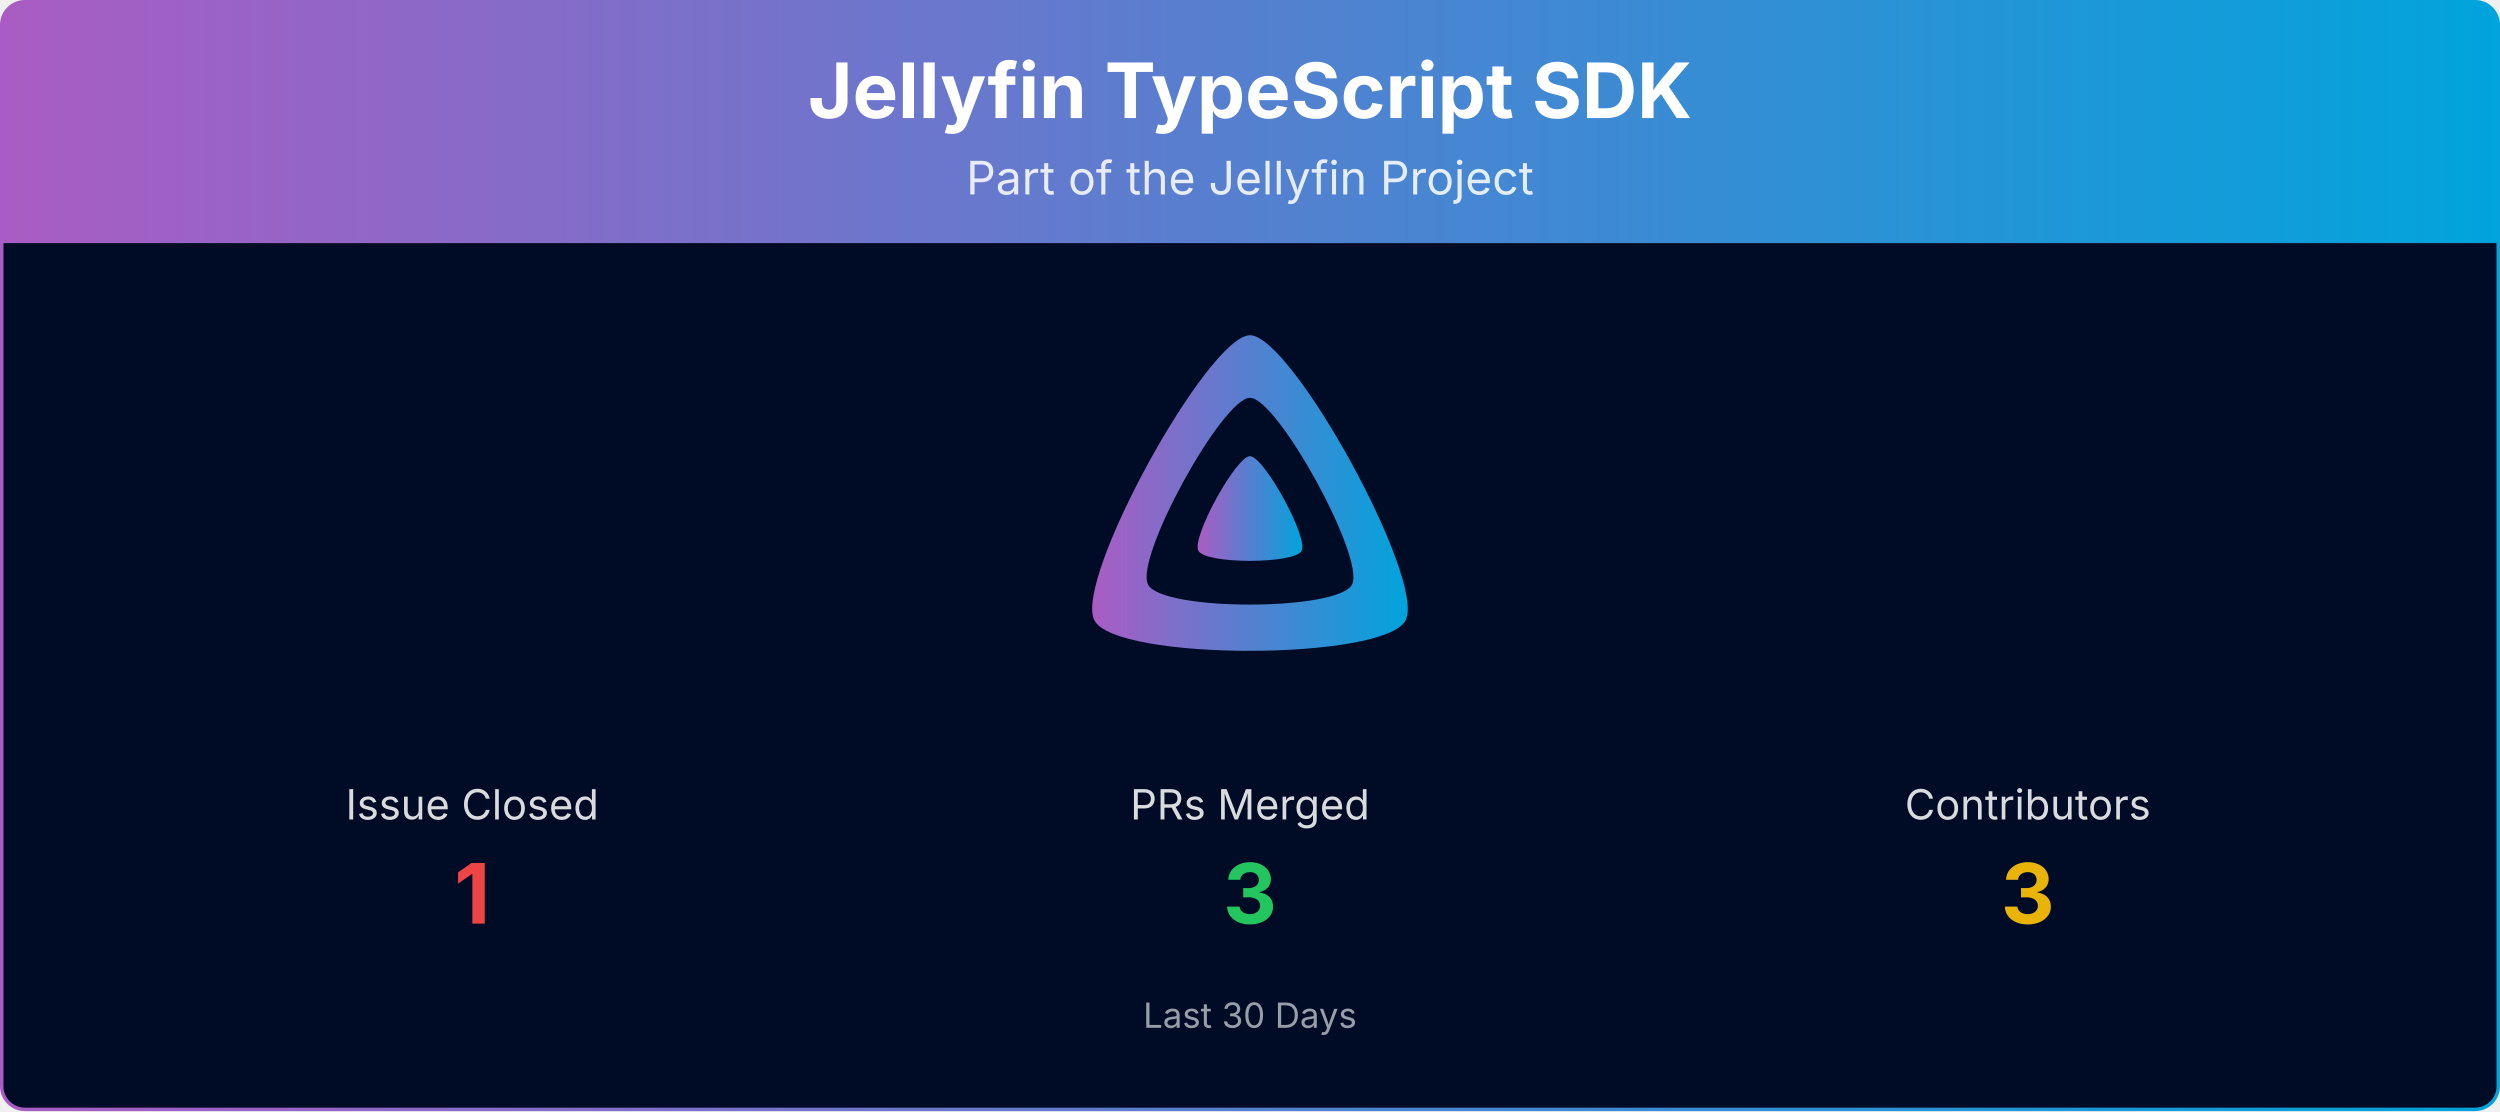
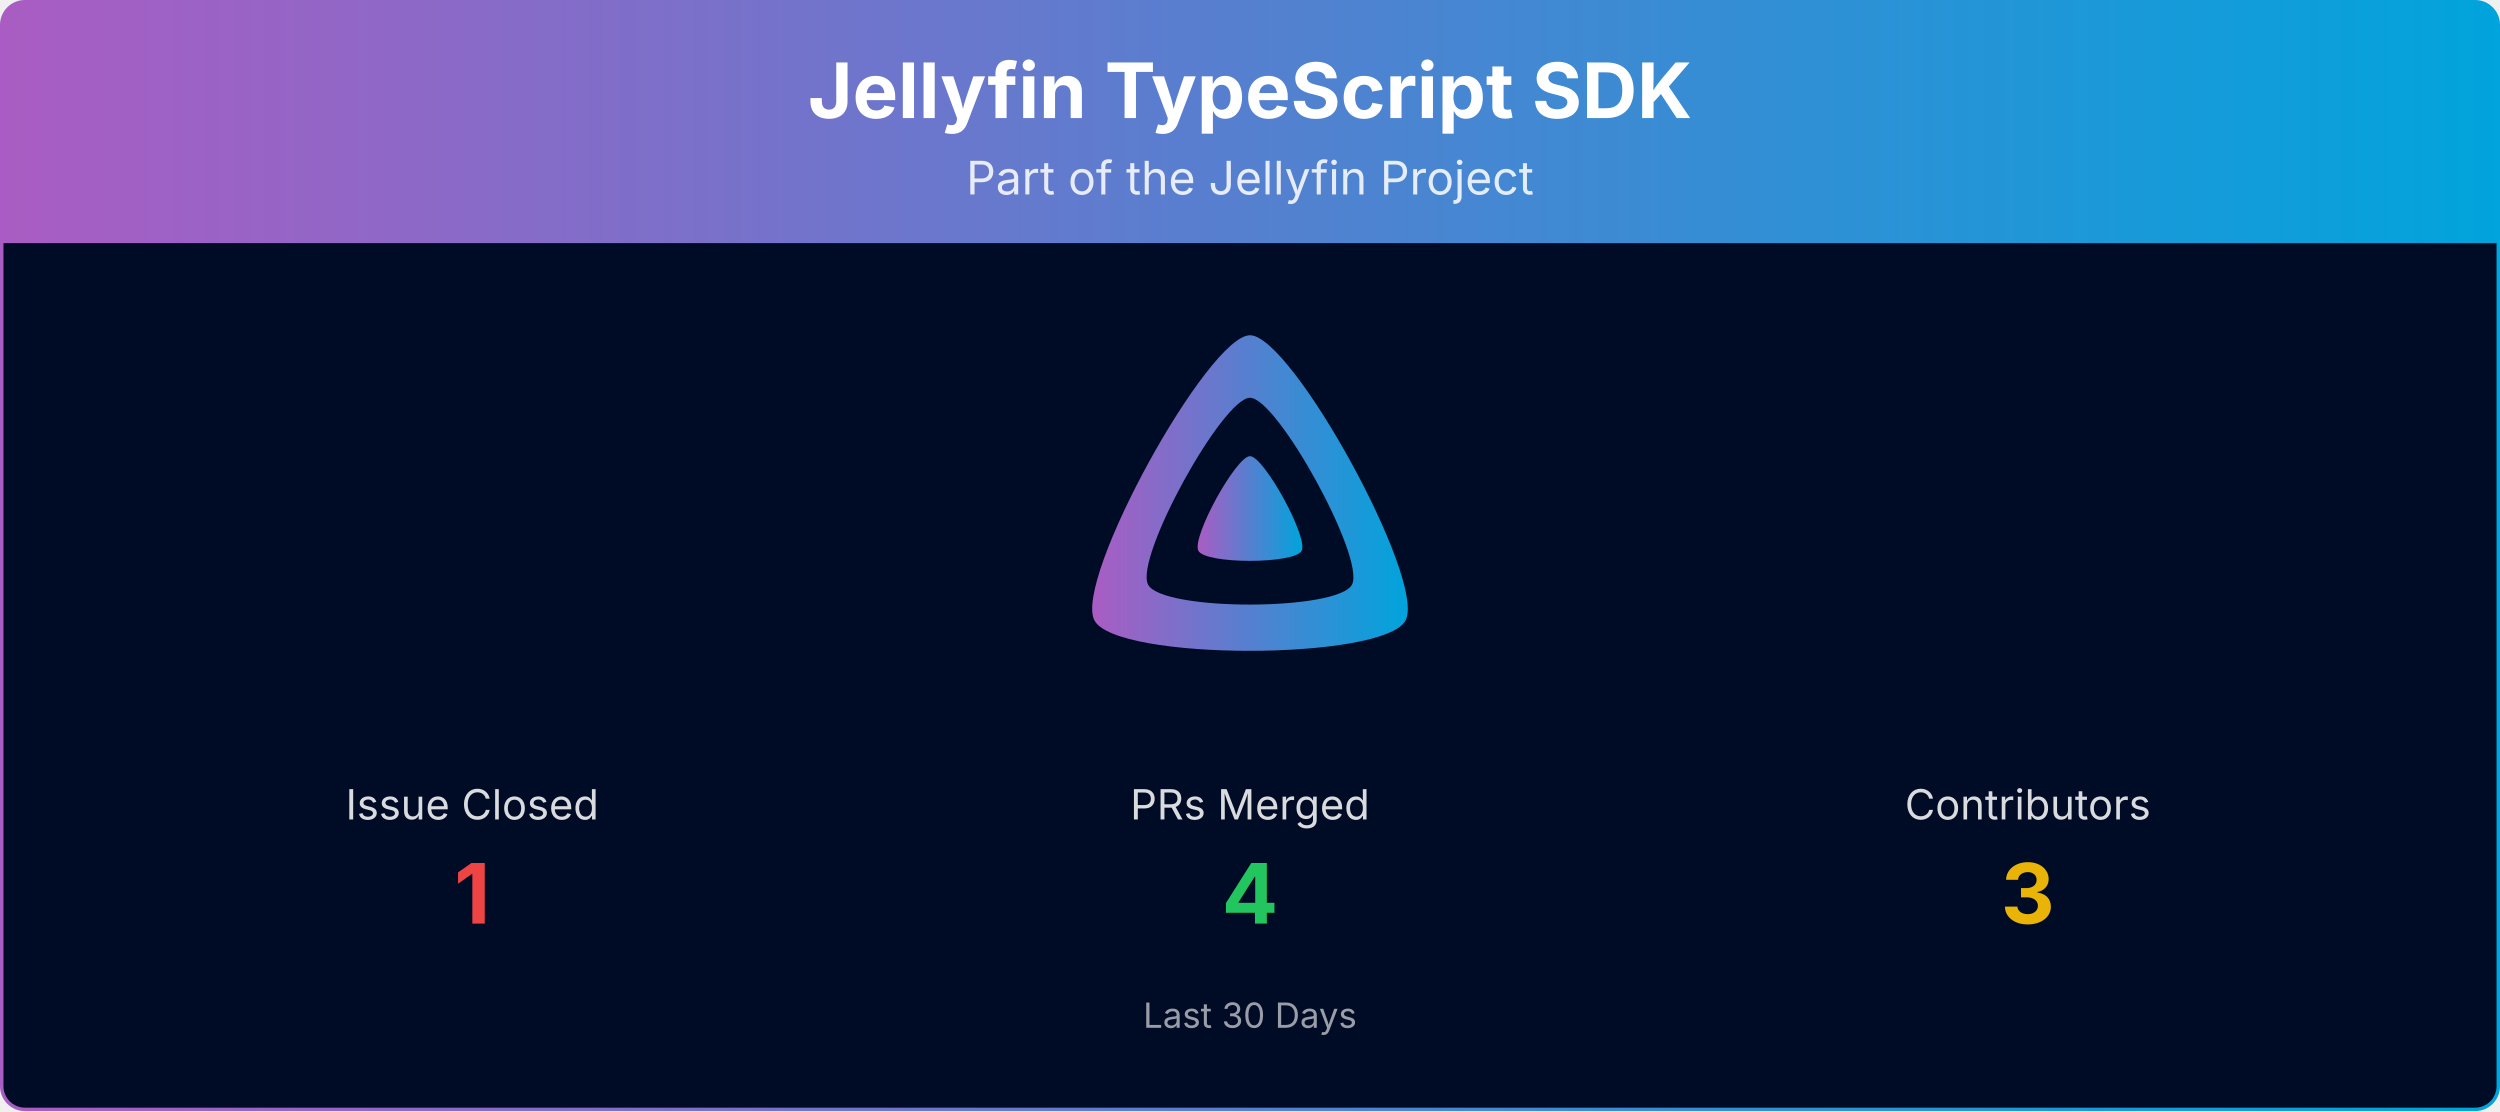
<svg xmlns="http://www.w3.org/2000/svg" viewBox="0 0 1080 480" width="100%" role="img" aria-label="Jellyfin TypeScript SDK">
  <defs>
    <linearGradient id="banner-jellyfin-sdk-typescript-grad" x1="0" y1="0" x2="1" y2="0">
      <stop offset="0%" stop-color="#AA5CC3" />
      <stop offset="100%" stop-color="#00A4DC" />
    </linearGradient>
    <clipPath id="banner-jellyfin-sdk-typescript-grad-clip">
      <rect x="0.75" y="0.75" width="1078.5" height="478.5" rx="10" ry="10" />
    </clipPath>
  </defs>
  <g clip-path="url(#banner-jellyfin-sdk-typescript-grad-clip)">
    <path d="M0.75,10.75 A10.0,10.0 0 0 1 10.75,0.75 L1069.25,0.75 A10.0,10.0 0 0 1 1079.25,10.75 L1079.25,105.00 L0.75,105.00 Z" fill="url(#banner-jellyfin-sdk-typescript-grad)" />
    <text x="540.0" y="51" text-anchor="middle" font-size="33" font-weight="700" font-family="Plus Jakarta Sans, system-ui, -apple-system, Segoe UI, sans-serif" fill="#ffffff">Jellyfin TypeScript SDK</text>
    <text x="540.0" y="84" text-anchor="middle" font-size="20" font-family="Plus Jakarta Sans, system-ui, -apple-system, Segoe UI, sans-serif" fill="#ffffff" opacity="0.85">Part of the Jellyfin Project</text>
    <rect x="0.75" y="105" width="1078.5" height="374.25" fill="#000b25" />
    <g transform="translate(465.00,138.00) scale(0.29297)">
      <path fill="url(#banner-jellyfin-sdk-typescript-grad)" fill-rule="evenodd" d="M256,23.3c-61.6,0-259.8,359.4-229.6,420.1s429.3,60,459.2,0S317.6,23.3,256,23.3zM406.5,390.8c-19.6,39.3-281.1,39.8-300.9,0s110.1-275.3,150.4-275.3S426.1,351.4,406.5,390.8z" />
      <path fill="url(#banner-jellyfin-sdk-typescript-grad)" d="M256,201.6c-20.4,0-86.2,119.3-76.2,139.4s142.5,19.9,152.4,0S276.5,201.6,256,201.6z" />
    </g>
    <text x="204.0" y="354.0" text-anchor="middle" font-size="18" font-family="Plus Jakarta Sans, system-ui, -apple-system, Segoe UI, sans-serif" fill="#ffffff" opacity="0.85">Issue Closed</text>
    <text x="204.0" y="399.0" text-anchor="middle" font-size="36" font-weight="700" font-family="Plus Jakarta Sans, system-ui, -apple-system, Segoe UI, sans-serif" fill="#ef4444">1</text>
    <text x="540.0" y="354.0" text-anchor="middle" font-size="18" font-family="Plus Jakarta Sans, system-ui, -apple-system, Segoe UI, sans-serif" fill="#ffffff" opacity="0.85">PRs Merged</text>
-     <text x="540.0" y="399.0" text-anchor="middle" font-size="36" font-weight="700" font-family="Plus Jakarta Sans, system-ui, -apple-system, Segoe UI, sans-serif" fill="#22c55e">3</text>
+     <text x="540.0" y="399.0" text-anchor="middle" font-size="36" font-weight="700" font-family="Plus Jakarta Sans, system-ui, -apple-system, Segoe UI, sans-serif" fill="#22c55e">4</text>
    <text x="876.0" y="354.0" text-anchor="middle" font-size="18" font-family="Plus Jakarta Sans, system-ui, -apple-system, Segoe UI, sans-serif" fill="#ffffff" opacity="0.85">Contributors</text>
    <text x="876.0" y="399.0" text-anchor="middle" font-size="36" font-weight="700" font-family="Plus Jakarta Sans, system-ui, -apple-system, Segoe UI, sans-serif" fill="#eab308">3</text>
    <text x="540.0" y="444.0" text-anchor="middle" font-size="15" font-family="Plus Jakarta Sans, system-ui, -apple-system, Segoe UI, sans-serif" fill="#ffffff" opacity="0.6">Last 30 Days</text>
  </g>
  <rect x="0.75" y="0.75" width="1078.5" height="478.5" rx="10" ry="10" fill="none" stroke="url(#banner-jellyfin-sdk-typescript-grad)" stroke-width="1.5" />
</svg>
